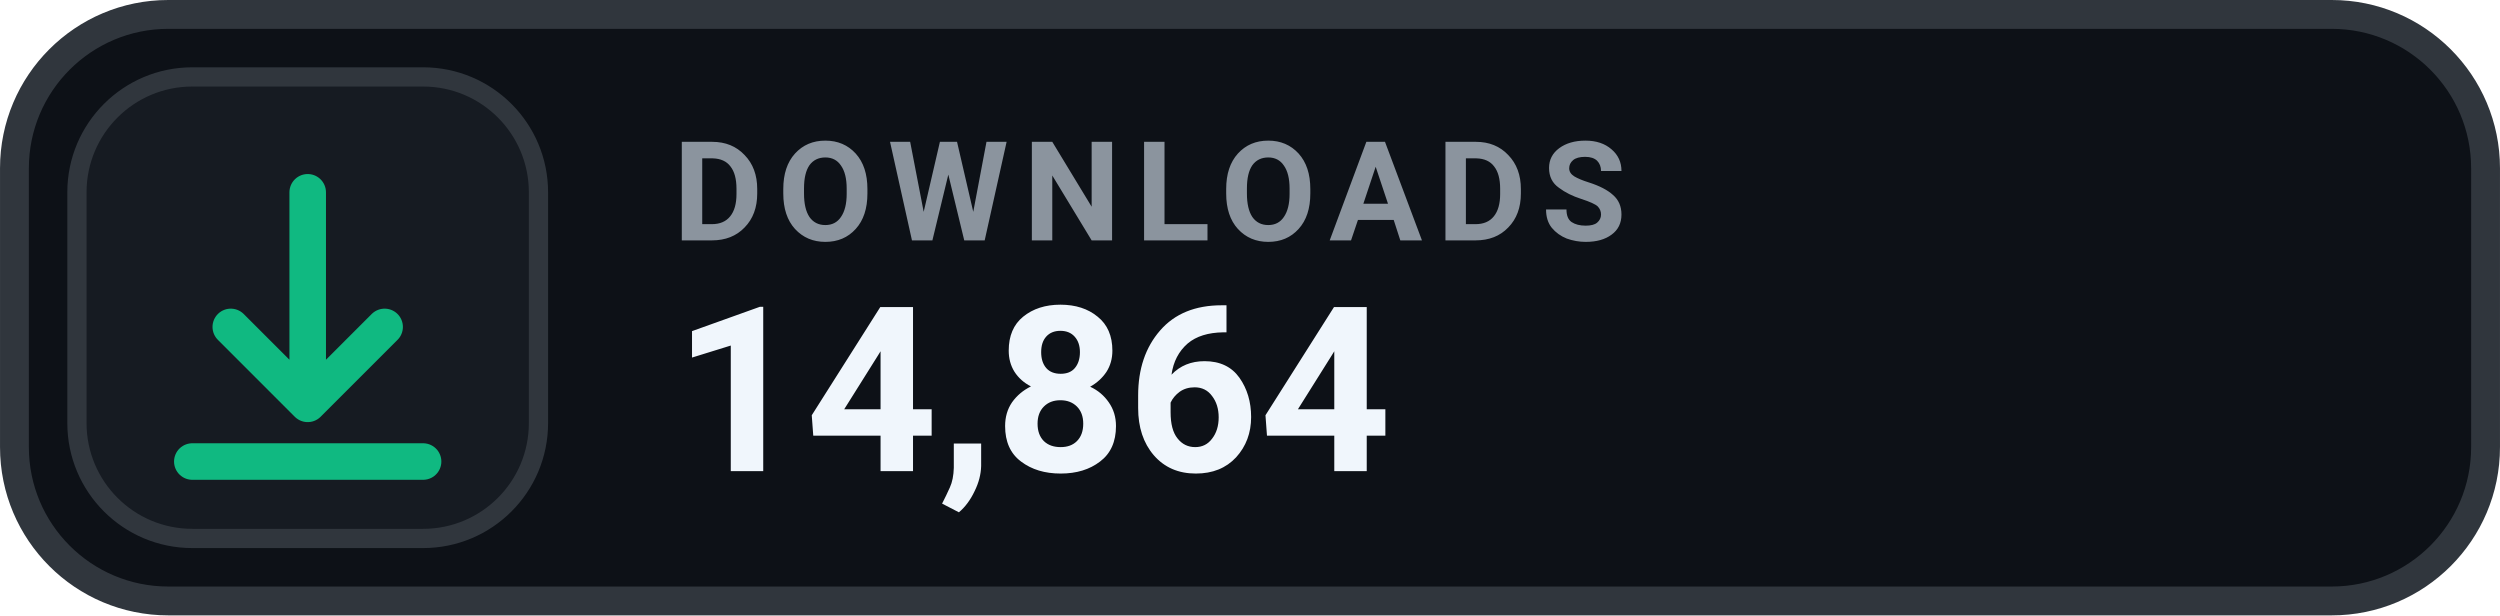
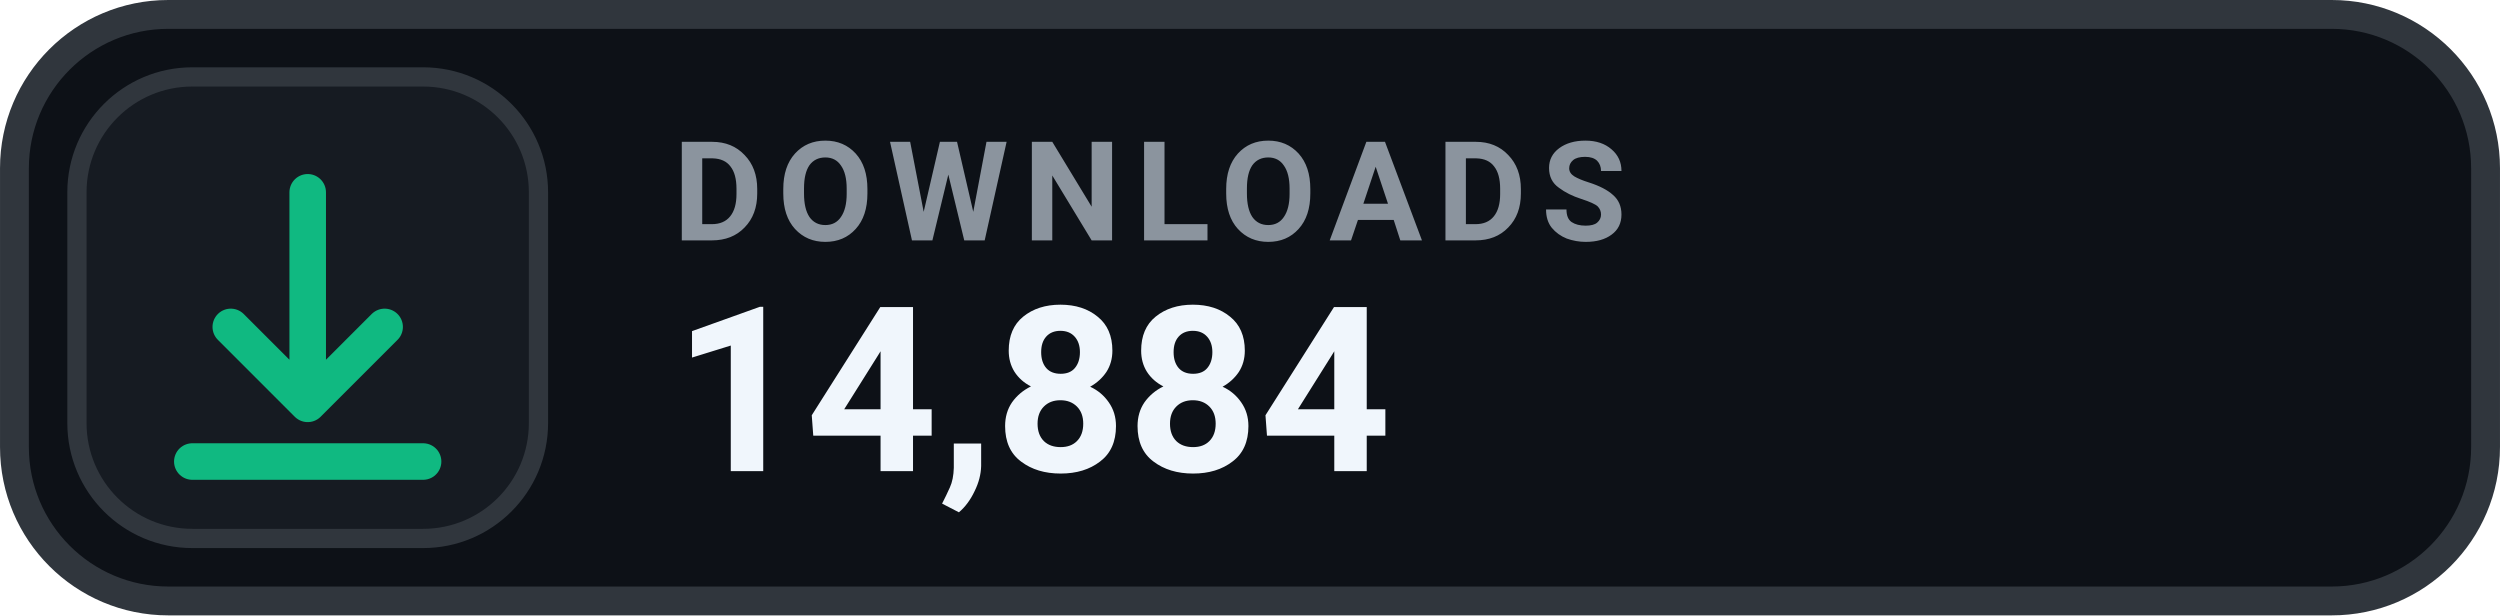
- <svg xmlns="http://www.w3.org/2000/svg" width="126" height="31.015" viewBox="0 0 130 32" role="img" aria-label="DOWNLOADS 14,864">
+ <svg xmlns="http://www.w3.org/2000/svg" width="126" height="31.015" viewBox="0 0 130 32" role="img" aria-label="DOWNLOADS 14,884">
  <rect x=".75" y=".75" width="128.5" height="30.5" rx="8" fill="#0D1117" stroke="#30363D" stroke-width="1.5" />
  <rect x="4" y="4" width="24" height="24" rx="6" fill="#161B22" stroke="#30363D" stroke-width="1" />
  <g transform="translate(16 16)" style="color:#10B981;">
    <path d="M0 -6 v11 m0 0 l4 -4 m-4 4 l-4 -4 M-6 8 h12" fill="none" stroke="currentColor" stroke-width="1.9" stroke-linecap="round" stroke-linejoin="round" />
  </g>
  <text x="35" y="12.5" fill="#8B949E" font-family="-apple-system,BlinkMacSystemFont,'Segoe UI',Roboto,Helvetica,Arial,sans-serif" font-size="7.2" font-weight="700" letter-spacing=".75">DOWNLOADS</text>
-   <text x="35" y="24.5" fill="#F0F6FC" font-family="-apple-system,BlinkMacSystemFont,'Segoe UI',Roboto,Helvetica,Arial,sans-serif" font-size="12" font-weight="700">14,864</text>
+   <text x="35" y="24.5" fill="#F0F6FC" font-family="-apple-system,BlinkMacSystemFont,'Segoe UI',Roboto,Helvetica,Arial,sans-serif" font-size="12" font-weight="700">14,884</text>
</svg>
